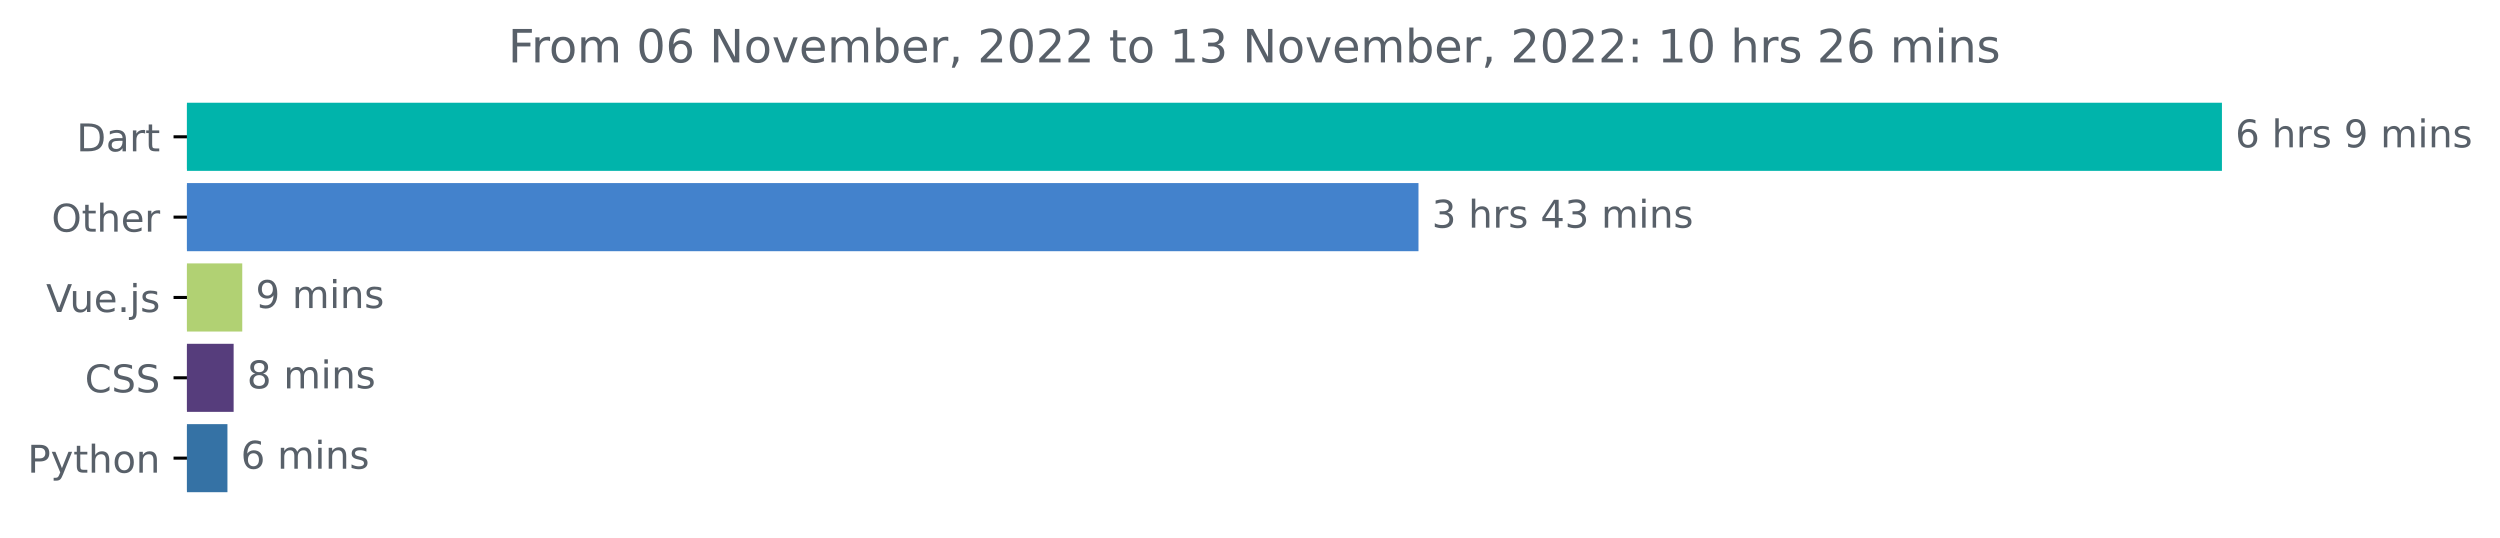
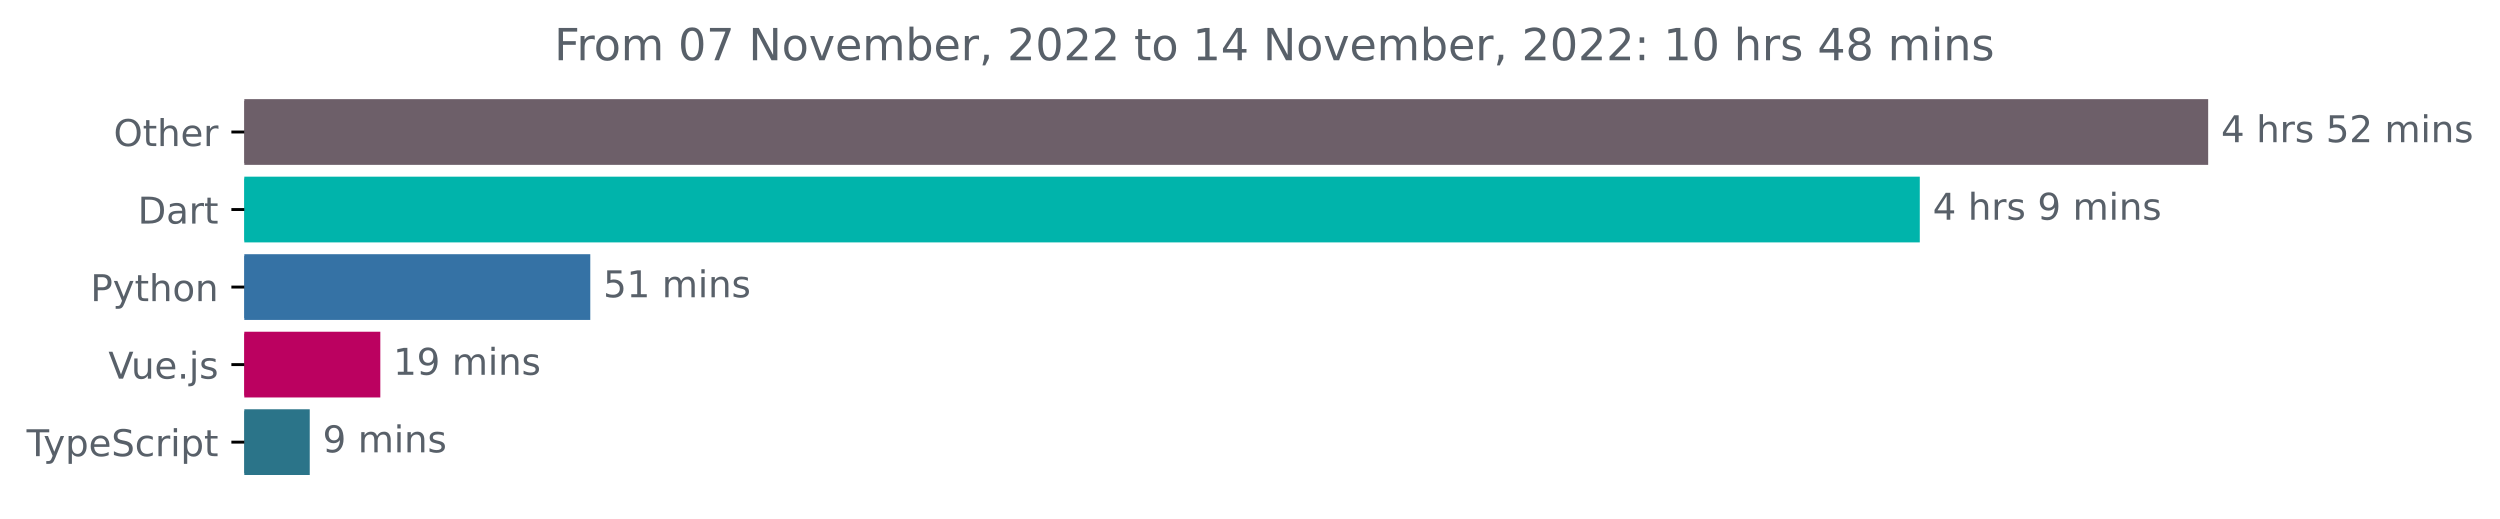
- <svg xmlns="http://www.w3.org/2000/svg" xmlns:xlink="http://www.w3.org/1999/xlink" width="653.474pt" height="140.398pt" viewBox="0 0 653.474 140.398" version="1.1">
+ <svg xmlns="http://www.w3.org/2000/svg" xmlns:xlink="http://www.w3.org/1999/xlink" width="677.144pt" height="140.398pt" viewBox="0 0 677.144 140.398" version="1.1">
  <defs>
    <style type="text/css">*{stroke-linejoin: round; stroke-linecap: butt}</style>
  </defs>
  <g id="figure_1">
    <g id="patch_1">
-       <path d="M 0 140.398  L 653.474 140.398  L 653.474 0  L 0 0  L 0 140.398  z " style="fill: none" />
+       <path d="M -0 140.398  L 677.144 140.398  L 677.144 0  L -0 0  L -0 140.398  z " style="fill: none" />
    </g>
    <g id="axes_1">
      <g id="patch_2">
-         <path d="M 48.862 27.358  L 580.291 27.358  L 580.291 44.158  L 48.862 44.158  z " clip-path="url(#p6c09064561)" style="fill: #00b4ab; stroke: #00b4ab; stroke-linejoin: miter" />
+         <path d="M 66.17 27.358  L 597.599 27.358  L 597.599 44.158  L 66.17 44.158  z " clip-path="url(#p3c2aaf7f7e)" style="fill: #6d5f69; stroke: #6d5f69; stroke-linejoin: miter" />
      </g>
      <g id="patch_3">
-         <path d="M 48.862 48.358  L 370.277 48.358  L 370.277 65.158  L 48.862 65.158  z " clip-path="url(#p6c09064561)" style="fill: #4382cc; stroke: #4382cc; stroke-linejoin: miter" />
+         <path d="M 66.17 48.358  L 519.489 48.358  L 519.489 65.158  L 66.17 65.158  z " clip-path="url(#p3c2aaf7f7e)" style="fill: #00b4ab; stroke: #00b4ab; stroke-linejoin: miter" />
      </g>
      <g id="patch_4">
-         <path d="M 48.862 69.358  L 62.821 69.358  L 62.821 86.158  L 48.862 86.158  z " clip-path="url(#p6c09064561)" style="fill: #b1d173; stroke: #b1d173; stroke-linejoin: miter" />
+         <path d="M 66.17 69.358  L 159.383 69.358  L 159.383 86.158  L 66.17 86.158  z " clip-path="url(#p3c2aaf7f7e)" style="fill: #3572a5; stroke: #3572a5; stroke-linejoin: miter" />
      </g>
      <g id="patch_5">
-         <path d="M 48.862 90.358  L 60.57 90.358  L 60.57 107.158  L 48.862 107.158  z " clip-path="url(#p6c09064561)" style="fill: #563d7c; stroke: #563d7c; stroke-linejoin: miter" />
+         <path d="M 66.17 90.358  L 102.511 90.358  L 102.511 107.158  L 66.17 107.158  z " clip-path="url(#p3c2aaf7f7e)" style="fill: #bb0160; stroke: #bb0160; stroke-linejoin: miter" />
      </g>
      <g id="patch_6">
-         <path d="M 48.862 111.358  L 58.949 111.358  L 58.949 128.158  L 48.862 128.158  z " clip-path="url(#p6c09064561)" style="fill: #3572a5; stroke: #3572a5; stroke-linejoin: miter" />
+         <path d="M 66.17 111.358  L 83.397 111.358  L 83.397 128.158  L 66.17 128.158  z " clip-path="url(#p3c2aaf7f7e)" style="fill: #2b7489; stroke: #2b7489; stroke-linejoin: miter" />
      </g>
      <g id="matplotlib.axis_1" />
      <g id="matplotlib.axis_2">
        <g id="ytick_1">
          <g id="line2d_1">
            <defs>
-               <path id="m9a5b5a688e" d="M 0 0  L -3.5 0  " style="stroke: #000000; stroke-width: 0.8" />
+               <path id="mb0fb9f9a2a" d="M 0 0  L -3.5 0  " style="stroke: #000000; stroke-width: 0.8" />
            </defs>
            <g>
-               <use xlink:href="#m9a5b5a688e" x="48.862" y="35.758" style="stroke: #000000; stroke-width: 0.8" />
+               <use xlink:href="#mb0fb9f9a2a" x="66.17" y="35.758" style="stroke: #000000; stroke-width: 0.8" />
            </g>
          </g>
          <g id="text_1">
-             <g style="fill: #586069" transform="translate(20.00313 39.55734)scale(0.1 -0.1)">
-               <defs>
-                 <path id="DejaVuSans-44" d="M 1259 4147  L 1259 519  L 2022 519  Q 2988 519 3436 956  Q 3884 1394 3884 2338  Q 3884 3275 3436 3711  Q 2988 4147 2022 4147  L 1259 4147  z M 628 4666  L 1925 4666  Q 3281 4666 3915 4102  Q 4550 3538 4550 2338  Q 4550 1131 3912 565  Q 3275 0 1925 0  L 628 0  L 628 4666  z " transform="scale(0.015625)" />
-                 <path id="DejaVuSans-61" d="M 2194 1759  Q 1497 1759 1228 1600  Q 959 1441 959 1056  Q 959 750 1161 570  Q 1363 391 1709 391  Q 2188 391 2477 730  Q 2766 1069 2766 1631  L 2766 1759  L 2194 1759  z M 3341 1997  L 3341 0  L 2766 0  L 2766 531  Q 2569 213 2275 61  Q 1981 -91 1556 -91  Q 1019 -91 701 211  Q 384 513 384 1019  Q 384 1609 779 1909  Q 1175 2209 1959 2209  L 2766 2209  L 2766 2266  Q 2766 2663 2505 2880  Q 2244 3097 1772 3097  Q 1472 3097 1187 3025  Q 903 2953 641 2809  L 641 3341  Q 956 3463 1253 3523  Q 1550 3584 1831 3584  Q 2591 3584 2966 3190  Q 3341 2797 3341 1997  z " transform="scale(0.015625)" />
-                 <path id="DejaVuSans-72" d="M 2631 2963  Q 2534 3019 2420 3045  Q 2306 3072 2169 3072  Q 1681 3072 1420 2755  Q 1159 2438 1159 1844  L 1159 0  L 581 0  L 581 3500  L 1159 3500  L 1159 2956  Q 1341 3275 1631 3429  Q 1922 3584 2338 3584  Q 2397 3584 2469 3576  Q 2541 3569 2628 3553  L 2631 2963  z " transform="scale(0.015625)" />
+             <g style="fill: #586069" transform="translate(30.77656 39.55734)scale(0.1 -0.1)">
+               <defs>
+                 <path id="DejaVuSans-4f" d="M 2522 4238  Q 1834 4238 1429 3725  Q 1025 3213 1025 2328  Q 1025 1447 1429 934  Q 1834 422 2522 422  Q 3209 422 3611 934  Q 4013 1447 4013 2328  Q 4013 3213 3611 3725  Q 3209 4238 2522 4238  z M 2522 4750  Q 3503 4750 4090 4092  Q 4678 3434 4678 2328  Q 4678 1225 4090 567  Q 3503 -91 2522 -91  Q 1538 -91 948 565  Q 359 1222 359 2328  Q 359 3434 948 4092  Q 1538 4750 2522 4750  z " transform="scale(0.015625)" />
                <path id="DejaVuSans-74" d="M 1172 4494  L 1172 3500  L 2356 3500  L 2356 3053  L 1172 3053  L 1172 1153  Q 1172 725 1289 603  Q 1406 481 1766 481  L 2356 481  L 2356 0  L 1766 0  Q 1100 0 847 248  Q 594 497 594 1153  L 594 3053  L 172 3053  L 172 3500  L 594 3500  L 594 4494  L 1172 4494  z " transform="scale(0.015625)" />
-               </defs>
-               <use xlink:href="#DejaVuSans-44" />
-               <use xlink:href="#DejaVuSans-61" x="77.002" />
-               <use xlink:href="#DejaVuSans-72" x="138.281" />
-               <use xlink:href="#DejaVuSans-74" x="179.395" />
-             </g>
-           </g>
-         </g>
-         <g id="ytick_2">
-           <g id="line2d_2">
-             <g>
-               <use xlink:href="#m9a5b5a688e" x="48.862" y="56.758" style="stroke: #000000; stroke-width: 0.8" />
-             </g>
-           </g>
-           <g id="text_2">
-             <g style="fill: #586069" transform="translate(13.46875 60.55734)scale(0.1 -0.1)">
-               <defs>
-                 <path id="DejaVuSans-4f" d="M 2522 4238  Q 1834 4238 1429 3725  Q 1025 3213 1025 2328  Q 1025 1447 1429 934  Q 1834 422 2522 422  Q 3209 422 3611 934  Q 4013 1447 4013 2328  Q 4013 3213 3611 3725  Q 3209 4238 2522 4238  z M 2522 4750  Q 3503 4750 4090 4092  Q 4678 3434 4678 2328  Q 4678 1225 4090 567  Q 3503 -91 2522 -91  Q 1538 -91 948 565  Q 359 1222 359 2328  Q 359 3434 948 4092  Q 1538 4750 2522 4750  z " transform="scale(0.015625)" />
                <path id="DejaVuSans-68" d="M 3513 2113  L 3513 0  L 2938 0  L 2938 2094  Q 2938 2591 2744 2837  Q 2550 3084 2163 3084  Q 1697 3084 1428 2787  Q 1159 2491 1159 1978  L 1159 0  L 581 0  L 581 4863  L 1159 4863  L 1159 2956  Q 1366 3272 1645 3428  Q 1925 3584 2291 3584  Q 2894 3584 3203 3211  Q 3513 2838 3513 2113  z " transform="scale(0.015625)" />
                <path id="DejaVuSans-65" d="M 3597 1894  L 3597 1613  L 953 1613  Q 991 1019 1311 708  Q 1631 397 2203 397  Q 2534 397 2845 478  Q 3156 559 3463 722  L 3463 178  Q 3153 47 2828 -22  Q 2503 -91 2169 -91  Q 1331 -91 842 396  Q 353 884 353 1716  Q 353 2575 817 3079  Q 1281 3584 2069 3584  Q 2775 3584 3186 3129  Q 3597 2675 3597 1894  z M 3022 2063  Q 3016 2534 2758 2815  Q 2500 3097 2075 3097  Q 1594 3097 1305 2825  Q 1016 2553 972 2059  L 3022 2063  z " transform="scale(0.015625)" />
+                 <path id="DejaVuSans-72" d="M 2631 2963  Q 2534 3019 2420 3045  Q 2306 3072 2169 3072  Q 1681 3072 1420 2755  Q 1159 2438 1159 1844  L 1159 0  L 581 0  L 581 3500  L 1159 3500  L 1159 2956  Q 1341 3275 1631 3429  Q 1922 3584 2338 3584  Q 2397 3584 2469 3576  Q 2541 3569 2628 3553  L 2631 2963  z " transform="scale(0.015625)" />
              </defs>
              <use xlink:href="#DejaVuSans-4f" />
              <use xlink:href="#DejaVuSans-74" x="78.711" />
              <use xlink:href="#DejaVuSans-68" x="117.92" />
              <use xlink:href="#DejaVuSans-65" x="181.299" />
              <use xlink:href="#DejaVuSans-72" x="242.822" />
            </g>
          </g>
        </g>
+         <g id="ytick_2">
+           <g id="line2d_2">
+             <g>
+               <use xlink:href="#mb0fb9f9a2a" x="66.17" y="56.758" style="stroke: #000000; stroke-width: 0.8" />
+             </g>
+           </g>
+           <g id="text_2">
+             <g style="fill: #586069" transform="translate(37.31094 60.55734)scale(0.1 -0.1)">
+               <defs>
+                 <path id="DejaVuSans-44" d="M 1259 4147  L 1259 519  L 2022 519  Q 2988 519 3436 956  Q 3884 1394 3884 2338  Q 3884 3275 3436 3711  Q 2988 4147 2022 4147  L 1259 4147  z M 628 4666  L 1925 4666  Q 3281 4666 3915 4102  Q 4550 3538 4550 2338  Q 4550 1131 3912 565  Q 3275 0 1925 0  L 628 0  L 628 4666  z " transform="scale(0.015625)" />
+                 <path id="DejaVuSans-61" d="M 2194 1759  Q 1497 1759 1228 1600  Q 959 1441 959 1056  Q 959 750 1161 570  Q 1363 391 1709 391  Q 2188 391 2477 730  Q 2766 1069 2766 1631  L 2766 1759  L 2194 1759  z M 3341 1997  L 3341 0  L 2766 0  L 2766 531  Q 2569 213 2275 61  Q 1981 -91 1556 -91  Q 1019 -91 701 211  Q 384 513 384 1019  Q 384 1609 779 1909  Q 1175 2209 1959 2209  L 2766 2209  L 2766 2266  Q 2766 2663 2505 2880  Q 2244 3097 1772 3097  Q 1472 3097 1187 3025  Q 903 2953 641 2809  L 641 3341  Q 956 3463 1253 3523  Q 1550 3584 1831 3584  Q 2591 3584 2966 3190  Q 3341 2797 3341 1997  z " transform="scale(0.015625)" />
+               </defs>
+               <use xlink:href="#DejaVuSans-44" />
+               <use xlink:href="#DejaVuSans-61" x="77.002" />
+               <use xlink:href="#DejaVuSans-72" x="138.281" />
+               <use xlink:href="#DejaVuSans-74" x="179.395" />
+             </g>
+           </g>
+         </g>
        <g id="ytick_3">
          <g id="line2d_3">
            <g>
-               <use xlink:href="#m9a5b5a688e" x="48.862" y="77.758" style="stroke: #000000; stroke-width: 0.8" />
+               <use xlink:href="#mb0fb9f9a2a" x="66.17" y="77.758" style="stroke: #000000; stroke-width: 0.8" />
            </g>
          </g>
          <g id="text_3">
-             <g style="fill: #586069" transform="translate(12.04063 81.55734)scale(0.1 -0.1)">
+             <g style="fill: #586069" transform="translate(24.50781 81.55734)scale(0.1 -0.1)">
+               <defs>
+                 <path id="DejaVuSans-50" d="M 1259 4147  L 1259 2394  L 2053 2394  Q 2494 2394 2734 2622  Q 2975 2850 2975 3272  Q 2975 3691 2734 3919  Q 2494 4147 2053 4147  L 1259 4147  z M 628 4666  L 2053 4666  Q 2838 4666 3239 4311  Q 3641 3956 3641 3272  Q 3641 2581 3239 2228  Q 2838 1875 2053 1875  L 1259 1875  L 1259 0  L 628 0  L 628 4666  z " transform="scale(0.015625)" />
+                 <path id="DejaVuSans-79" d="M 2059 -325  Q 1816 -950 1584 -1140  Q 1353 -1331 966 -1331  L 506 -1331  L 506 -850  L 844 -850  Q 1081 -850 1212 -737  Q 1344 -625 1503 -206  L 1606 56  L 191 3500  L 800 3500  L 1894 763  L 2988 3500  L 3597 3500  L 2059 -325  z " transform="scale(0.015625)" />
+                 <path id="DejaVuSans-6f" d="M 1959 3097  Q 1497 3097 1228 2736  Q 959 2375 959 1747  Q 959 1119 1226 758  Q 1494 397 1959 397  Q 2419 397 2687 759  Q 2956 1122 2956 1747  Q 2956 2369 2687 2733  Q 2419 3097 1959 3097  z M 1959 3584  Q 2709 3584 3137 3096  Q 3566 2609 3566 1747  Q 3566 888 3137 398  Q 2709 -91 1959 -91  Q 1206 -91 779 398  Q 353 888 353 1747  Q 353 2609 779 3096  Q 1206 3584 1959 3584  z " transform="scale(0.015625)" />
+                 <path id="DejaVuSans-6e" d="M 3513 2113  L 3513 0  L 2938 0  L 2938 2094  Q 2938 2591 2744 2837  Q 2550 3084 2163 3084  Q 1697 3084 1428 2787  Q 1159 2491 1159 1978  L 1159 0  L 581 0  L 581 3500  L 1159 3500  L 1159 2956  Q 1366 3272 1645 3428  Q 1925 3584 2291 3584  Q 2894 3584 3203 3211  Q 3513 2838 3513 2113  z " transform="scale(0.015625)" />
+               </defs>
+               <use xlink:href="#DejaVuSans-50" />
+               <use xlink:href="#DejaVuSans-79" x="60.303" />
+               <use xlink:href="#DejaVuSans-74" x="119.482" />
+               <use xlink:href="#DejaVuSans-68" x="158.691" />
+               <use xlink:href="#DejaVuSans-6f" x="222.07" />
+               <use xlink:href="#DejaVuSans-6e" x="283.252" />
+             </g>
+           </g>
+         </g>
+         <g id="ytick_4">
+           <g id="line2d_4">
+             <g>
+               <use xlink:href="#mb0fb9f9a2a" x="66.17" y="98.758" style="stroke: #000000; stroke-width: 0.8" />
+             </g>
+           </g>
+           <g id="text_4">
+             <g style="fill: #586069" transform="translate(29.34844 102.5573)scale(0.1 -0.1)">
              <defs>
                <path id="DejaVuSans-56" d="M 1831 0  L 50 4666  L 709 4666  L 2188 738  L 3669 4666  L 4325 4666  L 2547 0  L 1831 0  z " transform="scale(0.015625)" />
                <path id="DejaVuSans-75" d="M 544 1381  L 544 3500  L 1119 3500  L 1119 1403  Q 1119 906 1312 657  Q 1506 409 1894 409  Q 2359 409 2629 706  Q 2900 1003 2900 1516  L 2900 3500  L 3475 3500  L 3475 0  L 2900 0  L 2900 538  Q 2691 219 2414 64  Q 2138 -91 1772 -91  Q 1169 -91 856 284  Q 544 659 544 1381  z M 1991 3584  L 1991 3584  z " transform="scale(0.015625)" />
                <path id="DejaVuSans-2e" d="M 684 794  L 1344 794  L 1344 0  L 684 0  L 684 794  z " transform="scale(0.015625)" />
                <path id="DejaVuSans-6a" d="M 603 3500  L 1178 3500  L 1178 -63  Q 1178 -731 923 -1031  Q 669 -1331 103 -1331  L -116 -1331  L -116 -844  L 38 -844  Q 366 -844 484 -692  Q 603 -541 603 -63  L 603 3500  z M 603 4863  L 1178 4863  L 1178 4134  L 603 4134  L 603 4863  z " transform="scale(0.015625)" />
                <path id="DejaVuSans-73" d="M 2834 3397  L 2834 2853  Q 2591 2978 2328 3040  Q 2066 3103 1784 3103  Q 1356 3103 1142 2972  Q 928 2841 928 2578  Q 928 2378 1081 2264  Q 1234 2150 1697 2047  L 1894 2003  Q 2506 1872 2764 1633  Q 3022 1394 3022 966  Q 3022 478 2636 193  Q 2250 -91 1575 -91  Q 1294 -91 989 -36  Q 684 19 347 128  L 347 722  Q 666 556 975 473  Q 1284 391 1588 391  Q 1994 391 2212 530  Q 2431 669 2431 922  Q 2431 1156 2273 1281  Q 2116 1406 1581 1522  L 1381 1569  Q 847 1681 609 1914  Q 372 2147 372 2553  Q 372 3047 722 3315  Q 1072 3584 1716 3584  Q 2034 3584 2315 3537  Q 2597 3491 2834 3397  z " transform="scale(0.015625)" />
              </defs>
              <use xlink:href="#DejaVuSans-56" />
              <use xlink:href="#DejaVuSans-75" x="61.658" />
              <use xlink:href="#DejaVuSans-65" x="125.037" />
              <use xlink:href="#DejaVuSans-2e" x="186.561" />
              <use xlink:href="#DejaVuSans-6a" x="218.348" />
              <use xlink:href="#DejaVuSans-73" x="246.131" />
            </g>
          </g>
        </g>
-         <g id="ytick_4">
-           <g id="line2d_4">
-             <g>
-               <use xlink:href="#m9a5b5a688e" x="48.862" y="98.758" style="stroke: #000000; stroke-width: 0.8" />
-             </g>
-           </g>
-           <g id="text_4">
-             <g style="fill: #586069" transform="translate(22.18281 102.5573)scale(0.1 -0.1)">
-               <defs>
-                 <path id="DejaVuSans-43" d="M 4122 4306  L 4122 3641  Q 3803 3938 3442 4084  Q 3081 4231 2675 4231  Q 1875 4231 1450 3742  Q 1025 3253 1025 2328  Q 1025 1406 1450 917  Q 1875 428 2675 428  Q 3081 428 3442 575  Q 3803 722 4122 1019  L 4122 359  Q 3791 134 3420 21  Q 3050 -91 2638 -91  Q 1578 -91 968 557  Q 359 1206 359 2328  Q 359 3453 968 4101  Q 1578 4750 2638 4750  Q 3056 4750 3426 4639  Q 3797 4528 4122 4306  z " transform="scale(0.015625)" />
-                 <path id="DejaVuSans-53" d="M 3425 4513  L 3425 3897  Q 3066 4069 2747 4153  Q 2428 4238 2131 4238  Q 1616 4238 1336 4038  Q 1056 3838 1056 3469  Q 1056 3159 1242 3001  Q 1428 2844 1947 2747  L 2328 2669  Q 3034 2534 3370 2195  Q 3706 1856 3706 1288  Q 3706 609 3251 259  Q 2797 -91 1919 -91  Q 1588 -91 1214 -16  Q 841 59 441 206  L 441 856  Q 825 641 1194 531  Q 1563 422 1919 422  Q 2459 422 2753 634  Q 3047 847 3047 1241  Q 3047 1584 2836 1778  Q 2625 1972 2144 2069  L 1759 2144  Q 1053 2284 737 2584  Q 422 2884 422 3419  Q 422 4038 858 4394  Q 1294 4750 2059 4750  Q 2388 4750 2728 4690  Q 3069 4631 3425 4513  z " transform="scale(0.015625)" />
-               </defs>
-               <use xlink:href="#DejaVuSans-43" />
-               <use xlink:href="#DejaVuSans-53" x="69.824" />
-               <use xlink:href="#DejaVuSans-53" x="133.301" />
-             </g>
-           </g>
-         </g>
        <g id="ytick_5">
          <g id="line2d_5">
            <g>
-               <use xlink:href="#m9a5b5a688e" x="48.862" y="119.758" style="stroke: #000000; stroke-width: 0.8" />
+               <use xlink:href="#mb0fb9f9a2a" x="66.17" y="119.758" style="stroke: #000000; stroke-width: 0.8" />
            </g>
          </g>
          <g id="text_5">
            <g style="fill: #586069" transform="translate(7.2 123.5573)scale(0.1 -0.1)">
              <defs>
-                 <path id="DejaVuSans-50" d="M 1259 4147  L 1259 2394  L 2053 2394  Q 2494 2394 2734 2622  Q 2975 2850 2975 3272  Q 2975 3691 2734 3919  Q 2494 4147 2053 4147  L 1259 4147  z M 628 4666  L 2053 4666  Q 2838 4666 3239 4311  Q 3641 3956 3641 3272  Q 3641 2581 3239 2228  Q 2838 1875 2053 1875  L 1259 1875  L 1259 0  L 628 0  L 628 4666  z " transform="scale(0.015625)" />
-                 <path id="DejaVuSans-79" d="M 2059 -325  Q 1816 -950 1584 -1140  Q 1353 -1331 966 -1331  L 506 -1331  L 506 -850  L 844 -850  Q 1081 -850 1212 -737  Q 1344 -625 1503 -206  L 1606 56  L 191 3500  L 800 3500  L 1894 763  L 2988 3500  L 3597 3500  L 2059 -325  z " transform="scale(0.015625)" />
-                 <path id="DejaVuSans-6f" d="M 1959 3097  Q 1497 3097 1228 2736  Q 959 2375 959 1747  Q 959 1119 1226 758  Q 1494 397 1959 397  Q 2419 397 2687 759  Q 2956 1122 2956 1747  Q 2956 2369 2687 2733  Q 2419 3097 1959 3097  z M 1959 3584  Q 2709 3584 3137 3096  Q 3566 2609 3566 1747  Q 3566 888 3137 398  Q 2709 -91 1959 -91  Q 1206 -91 779 398  Q 353 888 353 1747  Q 353 2609 779 3096  Q 1206 3584 1959 3584  z " transform="scale(0.015625)" />
-                 <path id="DejaVuSans-6e" d="M 3513 2113  L 3513 0  L 2938 0  L 2938 2094  Q 2938 2591 2744 2837  Q 2550 3084 2163 3084  Q 1697 3084 1428 2787  Q 1159 2491 1159 1978  L 1159 0  L 581 0  L 581 3500  L 1159 3500  L 1159 2956  Q 1366 3272 1645 3428  Q 1925 3584 2291 3584  Q 2894 3584 3203 3211  Q 3513 2838 3513 2113  z " transform="scale(0.015625)" />
-               </defs>
-               <use xlink:href="#DejaVuSans-50" />
-               <use xlink:href="#DejaVuSans-79" x="60.303" />
-               <use xlink:href="#DejaVuSans-74" x="119.482" />
-               <use xlink:href="#DejaVuSans-68" x="158.691" />
-               <use xlink:href="#DejaVuSans-6f" x="222.07" />
-               <use xlink:href="#DejaVuSans-6e" x="283.252" />
+                 <path id="DejaVuSans-54" d="M -19 4666  L 3928 4666  L 3928 4134  L 2272 4134  L 2272 0  L 1638 0  L 1638 4134  L -19 4134  L -19 4666  z " transform="scale(0.015625)" />
+                 <path id="DejaVuSans-70" d="M 1159 525  L 1159 -1331  L 581 -1331  L 581 3500  L 1159 3500  L 1159 2969  Q 1341 3281 1617 3432  Q 1894 3584 2278 3584  Q 2916 3584 3314 3078  Q 3713 2572 3713 1747  Q 3713 922 3314 415  Q 2916 -91 2278 -91  Q 1894 -91 1617 61  Q 1341 213 1159 525  z M 3116 1747  Q 3116 2381 2855 2742  Q 2594 3103 2138 3103  Q 1681 3103 1420 2742  Q 1159 2381 1159 1747  Q 1159 1113 1420 752  Q 1681 391 2138 391  Q 2594 391 2855 752  Q 3116 1113 3116 1747  z " transform="scale(0.015625)" />
+                 <path id="DejaVuSans-53" d="M 3425 4513  L 3425 3897  Q 3066 4069 2747 4153  Q 2428 4238 2131 4238  Q 1616 4238 1336 4038  Q 1056 3838 1056 3469  Q 1056 3159 1242 3001  Q 1428 2844 1947 2747  L 2328 2669  Q 3034 2534 3370 2195  Q 3706 1856 3706 1288  Q 3706 609 3251 259  Q 2797 -91 1919 -91  Q 1588 -91 1214 -16  Q 841 59 441 206  L 441 856  Q 825 641 1194 531  Q 1563 422 1919 422  Q 2459 422 2753 634  Q 3047 847 3047 1241  Q 3047 1584 2836 1778  Q 2625 1972 2144 2069  L 1759 2144  Q 1053 2284 737 2584  Q 422 2884 422 3419  Q 422 4038 858 4394  Q 1294 4750 2059 4750  Q 2388 4750 2728 4690  Q 3069 4631 3425 4513  z " transform="scale(0.015625)" />
+                 <path id="DejaVuSans-63" d="M 3122 3366  L 3122 2828  Q 2878 2963 2633 3030  Q 2388 3097 2138 3097  Q 1578 3097 1268 2742  Q 959 2388 959 1747  Q 959 1106 1268 751  Q 1578 397 2138 397  Q 2388 397 2633 464  Q 2878 531 3122 666  L 3122 134  Q 2881 22 2623 -34  Q 2366 -91 2075 -91  Q 1284 -91 818 406  Q 353 903 353 1747  Q 353 2603 823 3093  Q 1294 3584 2113 3584  Q 2378 3584 2631 3529  Q 2884 3475 3122 3366  z " transform="scale(0.015625)" />
+                 <path id="DejaVuSans-69" d="M 603 3500  L 1178 3500  L 1178 0  L 603 0  L 603 3500  z M 603 4863  L 1178 4863  L 1178 4134  L 603 4134  L 603 4863  z " transform="scale(0.015625)" />
+               </defs>
+               <use xlink:href="#DejaVuSans-54" />
+               <use xlink:href="#DejaVuSans-79" x="45.459" />
+               <use xlink:href="#DejaVuSans-70" x="104.639" />
+               <use xlink:href="#DejaVuSans-65" x="168.115" />
+               <use xlink:href="#DejaVuSans-53" x="229.639" />
+               <use xlink:href="#DejaVuSans-63" x="293.115" />
+               <use xlink:href="#DejaVuSans-72" x="348.096" />
+               <use xlink:href="#DejaVuSans-69" x="389.209" />
+               <use xlink:href="#DejaVuSans-70" x="416.992" />
+               <use xlink:href="#DejaVuSans-74" x="480.469" />
            </g>
          </g>
        </g>
      </g>
      <g id="text_6">
-         <g style="fill: #586069" transform="translate(584.2911 38.5175)scale(0.1 -0.1)">
+         <g style="fill: #586069" transform="translate(601.5989 38.5175)scale(0.1 -0.1)">
          <defs>
-             <path id="DejaVuSans-36" d="M 2113 2584  Q 1688 2584 1439 2293  Q 1191 2003 1191 1497  Q 1191 994 1439 701  Q 1688 409 2113 409  Q 2538 409 2786 701  Q 3034 994 3034 1497  Q 3034 2003 2786 2293  Q 2538 2584 2113 2584  z M 3366 4563  L 3366 3988  Q 3128 4100 2886 4159  Q 2644 4219 2406 4219  Q 1781 4219 1451 3797  Q 1122 3375 1075 2522  Q 1259 2794 1537 2939  Q 1816 3084 2150 3084  Q 2853 3084 3261 2657  Q 3669 2231 3669 1497  Q 3669 778 3244 343  Q 2819 -91 2113 -91  Q 1303 -91 875 529  Q 447 1150 447 2328  Q 447 3434 972 4092  Q 1497 4750 2381 4750  Q 2619 4750 2861 4703  Q 3103 4656 3366 4563  z " transform="scale(0.015625)" />
+             <path id="DejaVuSans-34" d="M 2419 4116  L 825 1625  L 2419 1625  L 2419 4116  z M 2253 4666  L 3047 4666  L 3047 1625  L 3713 1625  L 3713 1100  L 3047 1100  L 3047 0  L 2419 0  L 2419 1100  L 313 1100  L 313 1709  L 2253 4666  z " transform="scale(0.015625)" />
            <path id="DejaVuSans-20" transform="scale(0.015625)" />
+             <path id="DejaVuSans-35" d="M 691 4666  L 3169 4666  L 3169 4134  L 1269 4134  L 1269 2991  Q 1406 3038 1543 3061  Q 1681 3084 1819 3084  Q 2600 3084 3056 2656  Q 3513 2228 3513 1497  Q 3513 744 3044 326  Q 2575 -91 1722 -91  Q 1428 -91 1123 -41  Q 819 9 494 109  L 494 744  Q 775 591 1075 516  Q 1375 441 1709 441  Q 2250 441 2565 725  Q 2881 1009 2881 1497  Q 2881 1984 2565 2268  Q 2250 2553 1709 2553  Q 1456 2553 1204 2497  Q 953 2441 691 2322  L 691 4666  z " transform="scale(0.015625)" />
+             <path id="DejaVuSans-32" d="M 1228 531  L 3431 531  L 3431 0  L 469 0  L 469 531  Q 828 903 1448 1529  Q 2069 2156 2228 2338  Q 2531 2678 2651 2914  Q 2772 3150 2772 3378  Q 2772 3750 2511 3984  Q 2250 4219 1831 4219  Q 1534 4219 1204 4116  Q 875 4013 500 3803  L 500 4441  Q 881 4594 1212 4672  Q 1544 4750 1819 4750  Q 2544 4750 2975 4387  Q 3406 4025 3406 3419  Q 3406 3131 3298 2873  Q 3191 2616 2906 2266  Q 2828 2175 2409 1742  Q 1991 1309 1228 531  z " transform="scale(0.015625)" />
+             <path id="DejaVuSans-6d" d="M 3328 2828  Q 3544 3216 3844 3400  Q 4144 3584 4550 3584  Q 5097 3584 5394 3201  Q 5691 2819 5691 2113  L 5691 0  L 5113 0  L 5113 2094  Q 5113 2597 4934 2840  Q 4756 3084 4391 3084  Q 3944 3084 3684 2787  Q 3425 2491 3425 1978  L 3425 0  L 2847 0  L 2847 2094  Q 2847 2600 2669 2842  Q 2491 3084 2119 3084  Q 1678 3084 1418 2786  Q 1159 2488 1159 1978  L 1159 0  L 581 0  L 581 3500  L 1159 3500  L 1159 2956  Q 1356 3278 1631 3431  Q 1906 3584 2284 3584  Q 2666 3584 2933 3390  Q 3200 3197 3328 2828  z " transform="scale(0.015625)" />
+           </defs>
+           <use xlink:href="#DejaVuSans-34" />
+           <use xlink:href="#DejaVuSans-20" x="63.623" />
+           <use xlink:href="#DejaVuSans-68" x="95.41" />
+           <use xlink:href="#DejaVuSans-72" x="158.789" />
+           <use xlink:href="#DejaVuSans-73" x="199.902" />
+           <use xlink:href="#DejaVuSans-20" x="252.002" />
+           <use xlink:href="#DejaVuSans-35" x="283.789" />
+           <use xlink:href="#DejaVuSans-32" x="347.412" />
+           <use xlink:href="#DejaVuSans-20" x="411.035" />
+           <use xlink:href="#DejaVuSans-6d" x="442.822" />
+           <use xlink:href="#DejaVuSans-69" x="540.234" />
+           <use xlink:href="#DejaVuSans-6e" x="568.018" />
+           <use xlink:href="#DejaVuSans-73" x="631.396" />
+         </g>
+       </g>
+       <g id="text_7">
+         <g style="fill: #586069" transform="translate(523.4893 59.5175)scale(0.1 -0.1)">
+           <defs>
            <path id="DejaVuSans-39" d="M 703 97  L 703 672  Q 941 559 1184 500  Q 1428 441 1663 441  Q 2288 441 2617 861  Q 2947 1281 2994 2138  Q 2813 1869 2534 1725  Q 2256 1581 1919 1581  Q 1219 1581 811 2004  Q 403 2428 403 3163  Q 403 3881 828 4315  Q 1253 4750 1959 4750  Q 2769 4750 3195 4129  Q 3622 3509 3622 2328  Q 3622 1225 3098 567  Q 2575 -91 1691 -91  Q 1453 -91 1209 -44  Q 966 3 703 97  z M 1959 2075  Q 2384 2075 2632 2365  Q 2881 2656 2881 3163  Q 2881 3666 2632 3958  Q 2384 4250 1959 4250  Q 1534 4250 1286 3958  Q 1038 3666 1038 3163  Q 1038 2656 1286 2365  Q 1534 2075 1959 2075  z " transform="scale(0.015625)" />
-             <path id="DejaVuSans-6d" d="M 3328 2828  Q 3544 3216 3844 3400  Q 4144 3584 4550 3584  Q 5097 3584 5394 3201  Q 5691 2819 5691 2113  L 5691 0  L 5113 0  L 5113 2094  Q 5113 2597 4934 2840  Q 4756 3084 4391 3084  Q 3944 3084 3684 2787  Q 3425 2491 3425 1978  L 3425 0  L 2847 0  L 2847 2094  Q 2847 2600 2669 2842  Q 2491 3084 2119 3084  Q 1678 3084 1418 2786  Q 1159 2488 1159 1978  L 1159 0  L 581 0  L 581 3500  L 1159 3500  L 1159 2956  Q 1356 3278 1631 3431  Q 1906 3584 2284 3584  Q 2666 3584 2933 3390  Q 3200 3197 3328 2828  z " transform="scale(0.015625)" />
-             <path id="DejaVuSans-69" d="M 603 3500  L 1178 3500  L 1178 0  L 603 0  L 603 3500  z M 603 4863  L 1178 4863  L 1178 4134  L 603 4134  L 603 4863  z " transform="scale(0.015625)" />
          </defs>
-           <use xlink:href="#DejaVuSans-36" />
+           <use xlink:href="#DejaVuSans-34" />
          <use xlink:href="#DejaVuSans-20" x="63.623" />
          <use xlink:href="#DejaVuSans-68" x="95.41" />
          <use xlink:href="#DejaVuSans-72" x="158.789" />
          <use xlink:href="#DejaVuSans-73" x="199.902" />
          <use xlink:href="#DejaVuSans-20" x="252.002" />
          <use xlink:href="#DejaVuSans-39" x="283.789" />
          <use xlink:href="#DejaVuSans-20" x="347.412" />
          <use xlink:href="#DejaVuSans-6d" x="379.199" />
          <use xlink:href="#DejaVuSans-69" x="476.611" />
          <use xlink:href="#DejaVuSans-6e" x="504.395" />
          <use xlink:href="#DejaVuSans-73" x="567.773" />
        </g>
      </g>
-       <g id="text_7">
-         <g style="fill: #586069" transform="translate(374.2773 59.5175)scale(0.1 -0.1)">
+       <g id="text_8">
+         <g style="fill: #586069" transform="translate(163.3827 80.5175)scale(0.1 -0.1)">
          <defs>
-             <path id="DejaVuSans-33" d="M 2597 2516  Q 3050 2419 3304 2112  Q 3559 1806 3559 1356  Q 3559 666 3084 287  Q 2609 -91 1734 -91  Q 1441 -91 1130 -33  Q 819 25 488 141  L 488 750  Q 750 597 1062 519  Q 1375 441 1716 441  Q 2309 441 2620 675  Q 2931 909 2931 1356  Q 2931 1769 2642 2001  Q 2353 2234 1838 2234  L 1294 2234  L 1294 2753  L 1863 2753  Q 2328 2753 2575 2939  Q 2822 3125 2822 3475  Q 2822 3834 2567 4026  Q 2313 4219 1838 4219  Q 1578 4219 1281 4162  Q 984 4106 628 3988  L 628 4550  Q 988 4650 1302 4700  Q 1616 4750 1894 4750  Q 2613 4750 3031 4423  Q 3450 4097 3450 3541  Q 3450 3153 3228 2886  Q 3006 2619 2597 2516  z " transform="scale(0.015625)" />
-             <path id="DejaVuSans-34" d="M 2419 4116  L 825 1625  L 2419 1625  L 2419 4116  z M 2253 4666  L 3047 4666  L 3047 1625  L 3713 1625  L 3713 1100  L 3047 1100  L 3047 0  L 2419 0  L 2419 1100  L 313 1100  L 313 1709  L 2253 4666  z " transform="scale(0.015625)" />
+             <path id="DejaVuSans-31" d="M 794 531  L 1825 531  L 1825 4091  L 703 3866  L 703 4441  L 1819 4666  L 2450 4666  L 2450 531  L 3481 531  L 3481 0  L 794 0  L 794 531  z " transform="scale(0.015625)" />
          </defs>
-           <use xlink:href="#DejaVuSans-33" />
-           <use xlink:href="#DejaVuSans-20" x="63.623" />
-           <use xlink:href="#DejaVuSans-68" x="95.41" />
-           <use xlink:href="#DejaVuSans-72" x="158.789" />
-           <use xlink:href="#DejaVuSans-73" x="199.902" />
-           <use xlink:href="#DejaVuSans-20" x="252.002" />
-           <use xlink:href="#DejaVuSans-34" x="283.789" />
-           <use xlink:href="#DejaVuSans-33" x="347.412" />
-           <use xlink:href="#DejaVuSans-20" x="411.035" />
-           <use xlink:href="#DejaVuSans-6d" x="442.822" />
-           <use xlink:href="#DejaVuSans-69" x="540.234" />
-           <use xlink:href="#DejaVuSans-6e" x="568.018" />
-           <use xlink:href="#DejaVuSans-73" x="631.396" />
-         </g>
-       </g>
-       <g id="text_8">
-         <g style="fill: #586069" transform="translate(66.82139 80.5175)scale(0.1 -0.1)">
+           <use xlink:href="#DejaVuSans-35" />
+           <use xlink:href="#DejaVuSans-31" x="63.623" />
+           <use xlink:href="#DejaVuSans-20" x="127.246" />
+           <use xlink:href="#DejaVuSans-6d" x="159.033" />
+           <use xlink:href="#DejaVuSans-69" x="256.445" />
+           <use xlink:href="#DejaVuSans-6e" x="284.229" />
+           <use xlink:href="#DejaVuSans-73" x="347.607" />
+         </g>
+       </g>
+       <g id="text_9">
+         <g style="fill: #586069" transform="translate(106.5113 101.5175)scale(0.1 -0.1)">
+           <use xlink:href="#DejaVuSans-31" />
+           <use xlink:href="#DejaVuSans-39" x="63.623" />
+           <use xlink:href="#DejaVuSans-20" x="127.246" />
+           <use xlink:href="#DejaVuSans-6d" x="159.033" />
+           <use xlink:href="#DejaVuSans-69" x="256.445" />
+           <use xlink:href="#DejaVuSans-6e" x="284.229" />
+           <use xlink:href="#DejaVuSans-73" x="347.607" />
+         </g>
+       </g>
+       <g id="text_10">
+         <g style="fill: #586069" transform="translate(87.39691 122.5175)scale(0.1 -0.1)">
          <use xlink:href="#DejaVuSans-39" />
          <use xlink:href="#DejaVuSans-20" x="63.623" />
          <use xlink:href="#DejaVuSans-6d" x="95.41" />
          <use xlink:href="#DejaVuSans-69" x="192.822" />
          <use xlink:href="#DejaVuSans-6e" x="220.605" />
          <use xlink:href="#DejaVuSans-73" x="283.984" />
        </g>
      </g>
-       <g id="text_9">
-         <g style="fill: #586069" transform="translate(64.56996 101.5175)scale(0.1 -0.1)">
-           <defs>
-             <path id="DejaVuSans-38" d="M 2034 2216  Q 1584 2216 1326 1975  Q 1069 1734 1069 1313  Q 1069 891 1326 650  Q 1584 409 2034 409  Q 2484 409 2743 651  Q 3003 894 3003 1313  Q 3003 1734 2745 1975  Q 2488 2216 2034 2216  z M 1403 2484  Q 997 2584 770 2862  Q 544 3141 544 3541  Q 544 4100 942 4425  Q 1341 4750 2034 4750  Q 2731 4750 3128 4425  Q 3525 4100 3525 3541  Q 3525 3141 3298 2862  Q 3072 2584 2669 2484  Q 3125 2378 3379 2068  Q 3634 1759 3634 1313  Q 3634 634 3220 271  Q 2806 -91 2034 -91  Q 1263 -91 848 271  Q 434 634 434 1313  Q 434 1759 690 2068  Q 947 2378 1403 2484  z M 1172 3481  Q 1172 3119 1398 2916  Q 1625 2713 2034 2713  Q 2441 2713 2670 2916  Q 2900 3119 2900 3481  Q 2900 3844 2670 4047  Q 2441 4250 2034 4250  Q 1625 4250 1398 4047  Q 1172 3844 1172 3481  z " transform="scale(0.015625)" />
-           </defs>
-           <use xlink:href="#DejaVuSans-38" />
-           <use xlink:href="#DejaVuSans-20" x="63.623" />
-           <use xlink:href="#DejaVuSans-6d" x="95.41" />
-           <use xlink:href="#DejaVuSans-69" x="192.822" />
-           <use xlink:href="#DejaVuSans-6e" x="220.605" />
-           <use xlink:href="#DejaVuSans-73" x="283.984" />
-         </g>
-       </g>
-       <g id="text_10">
-         <g style="fill: #586069" transform="translate(62.94893 122.5175)scale(0.1 -0.1)">
-           <use xlink:href="#DejaVuSans-36" />
-           <use xlink:href="#DejaVuSans-20" x="63.623" />
-           <use xlink:href="#DejaVuSans-6d" x="95.41" />
-           <use xlink:href="#DejaVuSans-69" x="192.822" />
-           <use xlink:href="#DejaVuSans-6e" x="220.605" />
-           <use xlink:href="#DejaVuSans-73" x="283.984" />
-         </g>
-       </g>
      <g id="text_11">
-         <g style="fill: #586069" transform="translate(132.8212 16.31812)scale(0.12 -0.12)">
+         <g style="fill: #586069" transform="translate(150.1291 16.31812)scale(0.12 -0.12)">
          <defs>
            <path id="DejaVuSans-46" d="M 628 4666  L 3309 4666  L 3309 4134  L 1259 4134  L 1259 2759  L 3109 2759  L 3109 2228  L 1259 2228  L 1259 0  L 628 0  L 628 4666  z " transform="scale(0.015625)" />
            <path id="DejaVuSans-30" d="M 2034 4250  Q 1547 4250 1301 3770  Q 1056 3291 1056 2328  Q 1056 1369 1301 889  Q 1547 409 2034 409  Q 2525 409 2770 889  Q 3016 1369 3016 2328  Q 3016 3291 2770 3770  Q 2525 4250 2034 4250  z M 2034 4750  Q 2819 4750 3233 4129  Q 3647 3509 3647 2328  Q 3647 1150 3233 529  Q 2819 -91 2034 -91  Q 1250 -91 836 529  Q 422 1150 422 2328  Q 422 3509 836 4129  Q 1250 4750 2034 4750  z " transform="scale(0.015625)" />
+             <path id="DejaVuSans-37" d="M 525 4666  L 3525 4666  L 3525 4397  L 1831 0  L 1172 0  L 2766 4134  L 525 4134  L 525 4666  z " transform="scale(0.015625)" />
            <path id="DejaVuSans-4e" d="M 628 4666  L 1478 4666  L 3547 763  L 3547 4666  L 4159 4666  L 4159 0  L 3309 0  L 1241 3903  L 1241 0  L 628 0  L 628 4666  z " transform="scale(0.015625)" />
            <path id="DejaVuSans-76" d="M 191 3500  L 800 3500  L 1894 563  L 2988 3500  L 3597 3500  L 2284 0  L 1503 0  L 191 3500  z " transform="scale(0.015625)" />
            <path id="DejaVuSans-62" d="M 3116 1747  Q 3116 2381 2855 2742  Q 2594 3103 2138 3103  Q 1681 3103 1420 2742  Q 1159 2381 1159 1747  Q 1159 1113 1420 752  Q 1681 391 2138 391  Q 2594 391 2855 752  Q 3116 1113 3116 1747  z M 1159 2969  Q 1341 3281 1617 3432  Q 1894 3584 2278 3584  Q 2916 3584 3314 3078  Q 3713 2572 3713 1747  Q 3713 922 3314 415  Q 2916 -91 2278 -91  Q 1894 -91 1617 61  Q 1341 213 1159 525  L 1159 0  L 581 0  L 581 4863  L 1159 4863  L 1159 2969  z " transform="scale(0.015625)" />
            <path id="DejaVuSans-2c" d="M 750 794  L 1409 794  L 1409 256  L 897 -744  L 494 -744  L 750 256  L 750 794  z " transform="scale(0.015625)" />
-             <path id="DejaVuSans-32" d="M 1228 531  L 3431 531  L 3431 0  L 469 0  L 469 531  Q 828 903 1448 1529  Q 2069 2156 2228 2338  Q 2531 2678 2651 2914  Q 2772 3150 2772 3378  Q 2772 3750 2511 3984  Q 2250 4219 1831 4219  Q 1534 4219 1204 4116  Q 875 4013 500 3803  L 500 4441  Q 881 4594 1212 4672  Q 1544 4750 1819 4750  Q 2544 4750 2975 4387  Q 3406 4025 3406 3419  Q 3406 3131 3298 2873  Q 3191 2616 2906 2266  Q 2828 2175 2409 1742  Q 1991 1309 1228 531  z " transform="scale(0.015625)" />
-             <path id="DejaVuSans-31" d="M 794 531  L 1825 531  L 1825 4091  L 703 3866  L 703 4441  L 1819 4666  L 2450 4666  L 2450 531  L 3481 531  L 3481 0  L 794 0  L 794 531  z " transform="scale(0.015625)" />
            <path id="DejaVuSans-3a" d="M 750 794  L 1409 794  L 1409 0  L 750 0  L 750 794  z M 750 3309  L 1409 3309  L 1409 2516  L 750 2516  L 750 3309  z " transform="scale(0.015625)" />
+             <path id="DejaVuSans-38" d="M 2034 2216  Q 1584 2216 1326 1975  Q 1069 1734 1069 1313  Q 1069 891 1326 650  Q 1584 409 2034 409  Q 2484 409 2743 651  Q 3003 894 3003 1313  Q 3003 1734 2745 1975  Q 2488 2216 2034 2216  z M 1403 2484  Q 997 2584 770 2862  Q 544 3141 544 3541  Q 544 4100 942 4425  Q 1341 4750 2034 4750  Q 2731 4750 3128 4425  Q 3525 4100 3525 3541  Q 3525 3141 3298 2862  Q 3072 2584 2669 2484  Q 3125 2378 3379 2068  Q 3634 1759 3634 1313  Q 3634 634 3220 271  Q 2806 -91 2034 -91  Q 1263 -91 848 271  Q 434 634 434 1313  Q 434 1759 690 2068  Q 947 2378 1403 2484  z M 1172 3481  Q 1172 3119 1398 2916  Q 1625 2713 2034 2713  Q 2441 2713 2670 2916  Q 2900 3119 2900 3481  Q 2900 3844 2670 4047  Q 2441 4250 2034 4250  Q 1625 4250 1398 4047  Q 1172 3844 1172 3481  z " transform="scale(0.015625)" />
          </defs>
          <use xlink:href="#DejaVuSans-46" />
          <use xlink:href="#DejaVuSans-72" x="50.27" />
          <use xlink:href="#DejaVuSans-6f" x="89.133" />
          <use xlink:href="#DejaVuSans-6d" x="150.314" />
          <use xlink:href="#DejaVuSans-20" x="247.727" />
          <use xlink:href="#DejaVuSans-30" x="279.514" />
-           <use xlink:href="#DejaVuSans-36" x="343.137" />
+           <use xlink:href="#DejaVuSans-37" x="343.137" />
          <use xlink:href="#DejaVuSans-20" x="406.76" />
          <use xlink:href="#DejaVuSans-4e" x="438.547" />
          <use xlink:href="#DejaVuSans-6f" x="513.352" />
          <use xlink:href="#DejaVuSans-76" x="574.533" />
          <use xlink:href="#DejaVuSans-65" x="633.713" />
          <use xlink:href="#DejaVuSans-6d" x="695.236" />
          <use xlink:href="#DejaVuSans-62" x="792.648" />
          <use xlink:href="#DejaVuSans-65" x="856.125" />
          <use xlink:href="#DejaVuSans-72" x="917.648" />
          <use xlink:href="#DejaVuSans-2c" x="958.762" />
          <use xlink:href="#DejaVuSans-20" x="990.549" />
          <use xlink:href="#DejaVuSans-32" x="1022.336" />
          <use xlink:href="#DejaVuSans-30" x="1085.959" />
          <use xlink:href="#DejaVuSans-32" x="1149.582" />
          <use xlink:href="#DejaVuSans-32" x="1213.205" />
          <use xlink:href="#DejaVuSans-20" x="1276.828" />
          <use xlink:href="#DejaVuSans-74" x="1308.615" />
          <use xlink:href="#DejaVuSans-6f" x="1347.824" />
          <use xlink:href="#DejaVuSans-20" x="1409.006" />
          <use xlink:href="#DejaVuSans-31" x="1440.793" />
-           <use xlink:href="#DejaVuSans-33" x="1504.416" />
+           <use xlink:href="#DejaVuSans-34" x="1504.416" />
          <use xlink:href="#DejaVuSans-20" x="1568.039" />
          <use xlink:href="#DejaVuSans-4e" x="1599.826" />
          <use xlink:href="#DejaVuSans-6f" x="1674.631" />
          <use xlink:href="#DejaVuSans-76" x="1735.812" />
          <use xlink:href="#DejaVuSans-65" x="1794.992" />
          <use xlink:href="#DejaVuSans-6d" x="1856.516" />
          <use xlink:href="#DejaVuSans-62" x="1953.928" />
          <use xlink:href="#DejaVuSans-65" x="2017.404" />
          <use xlink:href="#DejaVuSans-72" x="2078.928" />
          <use xlink:href="#DejaVuSans-2c" x="2120.041" />
          <use xlink:href="#DejaVuSans-20" x="2151.828" />
          <use xlink:href="#DejaVuSans-32" x="2183.615" />
          <use xlink:href="#DejaVuSans-30" x="2247.238" />
          <use xlink:href="#DejaVuSans-32" x="2310.861" />
          <use xlink:href="#DejaVuSans-32" x="2374.484" />
          <use xlink:href="#DejaVuSans-3a" x="2438.107" />
          <use xlink:href="#DejaVuSans-20" x="2471.799" />
          <use xlink:href="#DejaVuSans-31" x="2503.586" />
          <use xlink:href="#DejaVuSans-30" x="2567.209" />
          <use xlink:href="#DejaVuSans-20" x="2630.832" />
          <use xlink:href="#DejaVuSans-68" x="2662.619" />
          <use xlink:href="#DejaVuSans-72" x="2725.998" />
          <use xlink:href="#DejaVuSans-73" x="2767.111" />
          <use xlink:href="#DejaVuSans-20" x="2819.211" />
-           <use xlink:href="#DejaVuSans-32" x="2850.998" />
-           <use xlink:href="#DejaVuSans-36" x="2914.621" />
+           <use xlink:href="#DejaVuSans-34" x="2850.998" />
+           <use xlink:href="#DejaVuSans-38" x="2914.621" />
          <use xlink:href="#DejaVuSans-20" x="2978.244" />
          <use xlink:href="#DejaVuSans-6d" x="3010.031" />
          <use xlink:href="#DejaVuSans-69" x="3107.443" />
          <use xlink:href="#DejaVuSans-6e" x="3135.227" />
          <use xlink:href="#DejaVuSans-73" x="3198.605" />
        </g>
      </g>
    </g>
  </g>
  <defs>
-     <clipPath id="p6c09064561">
-       <rect x="48.862" y="22.318" width="558" height="110.88" />
+     <clipPath id="p3c2aaf7f7e">
+       <rect x="66.17" y="22.318" width="558" height="110.88" />
    </clipPath>
  </defs>
</svg>
